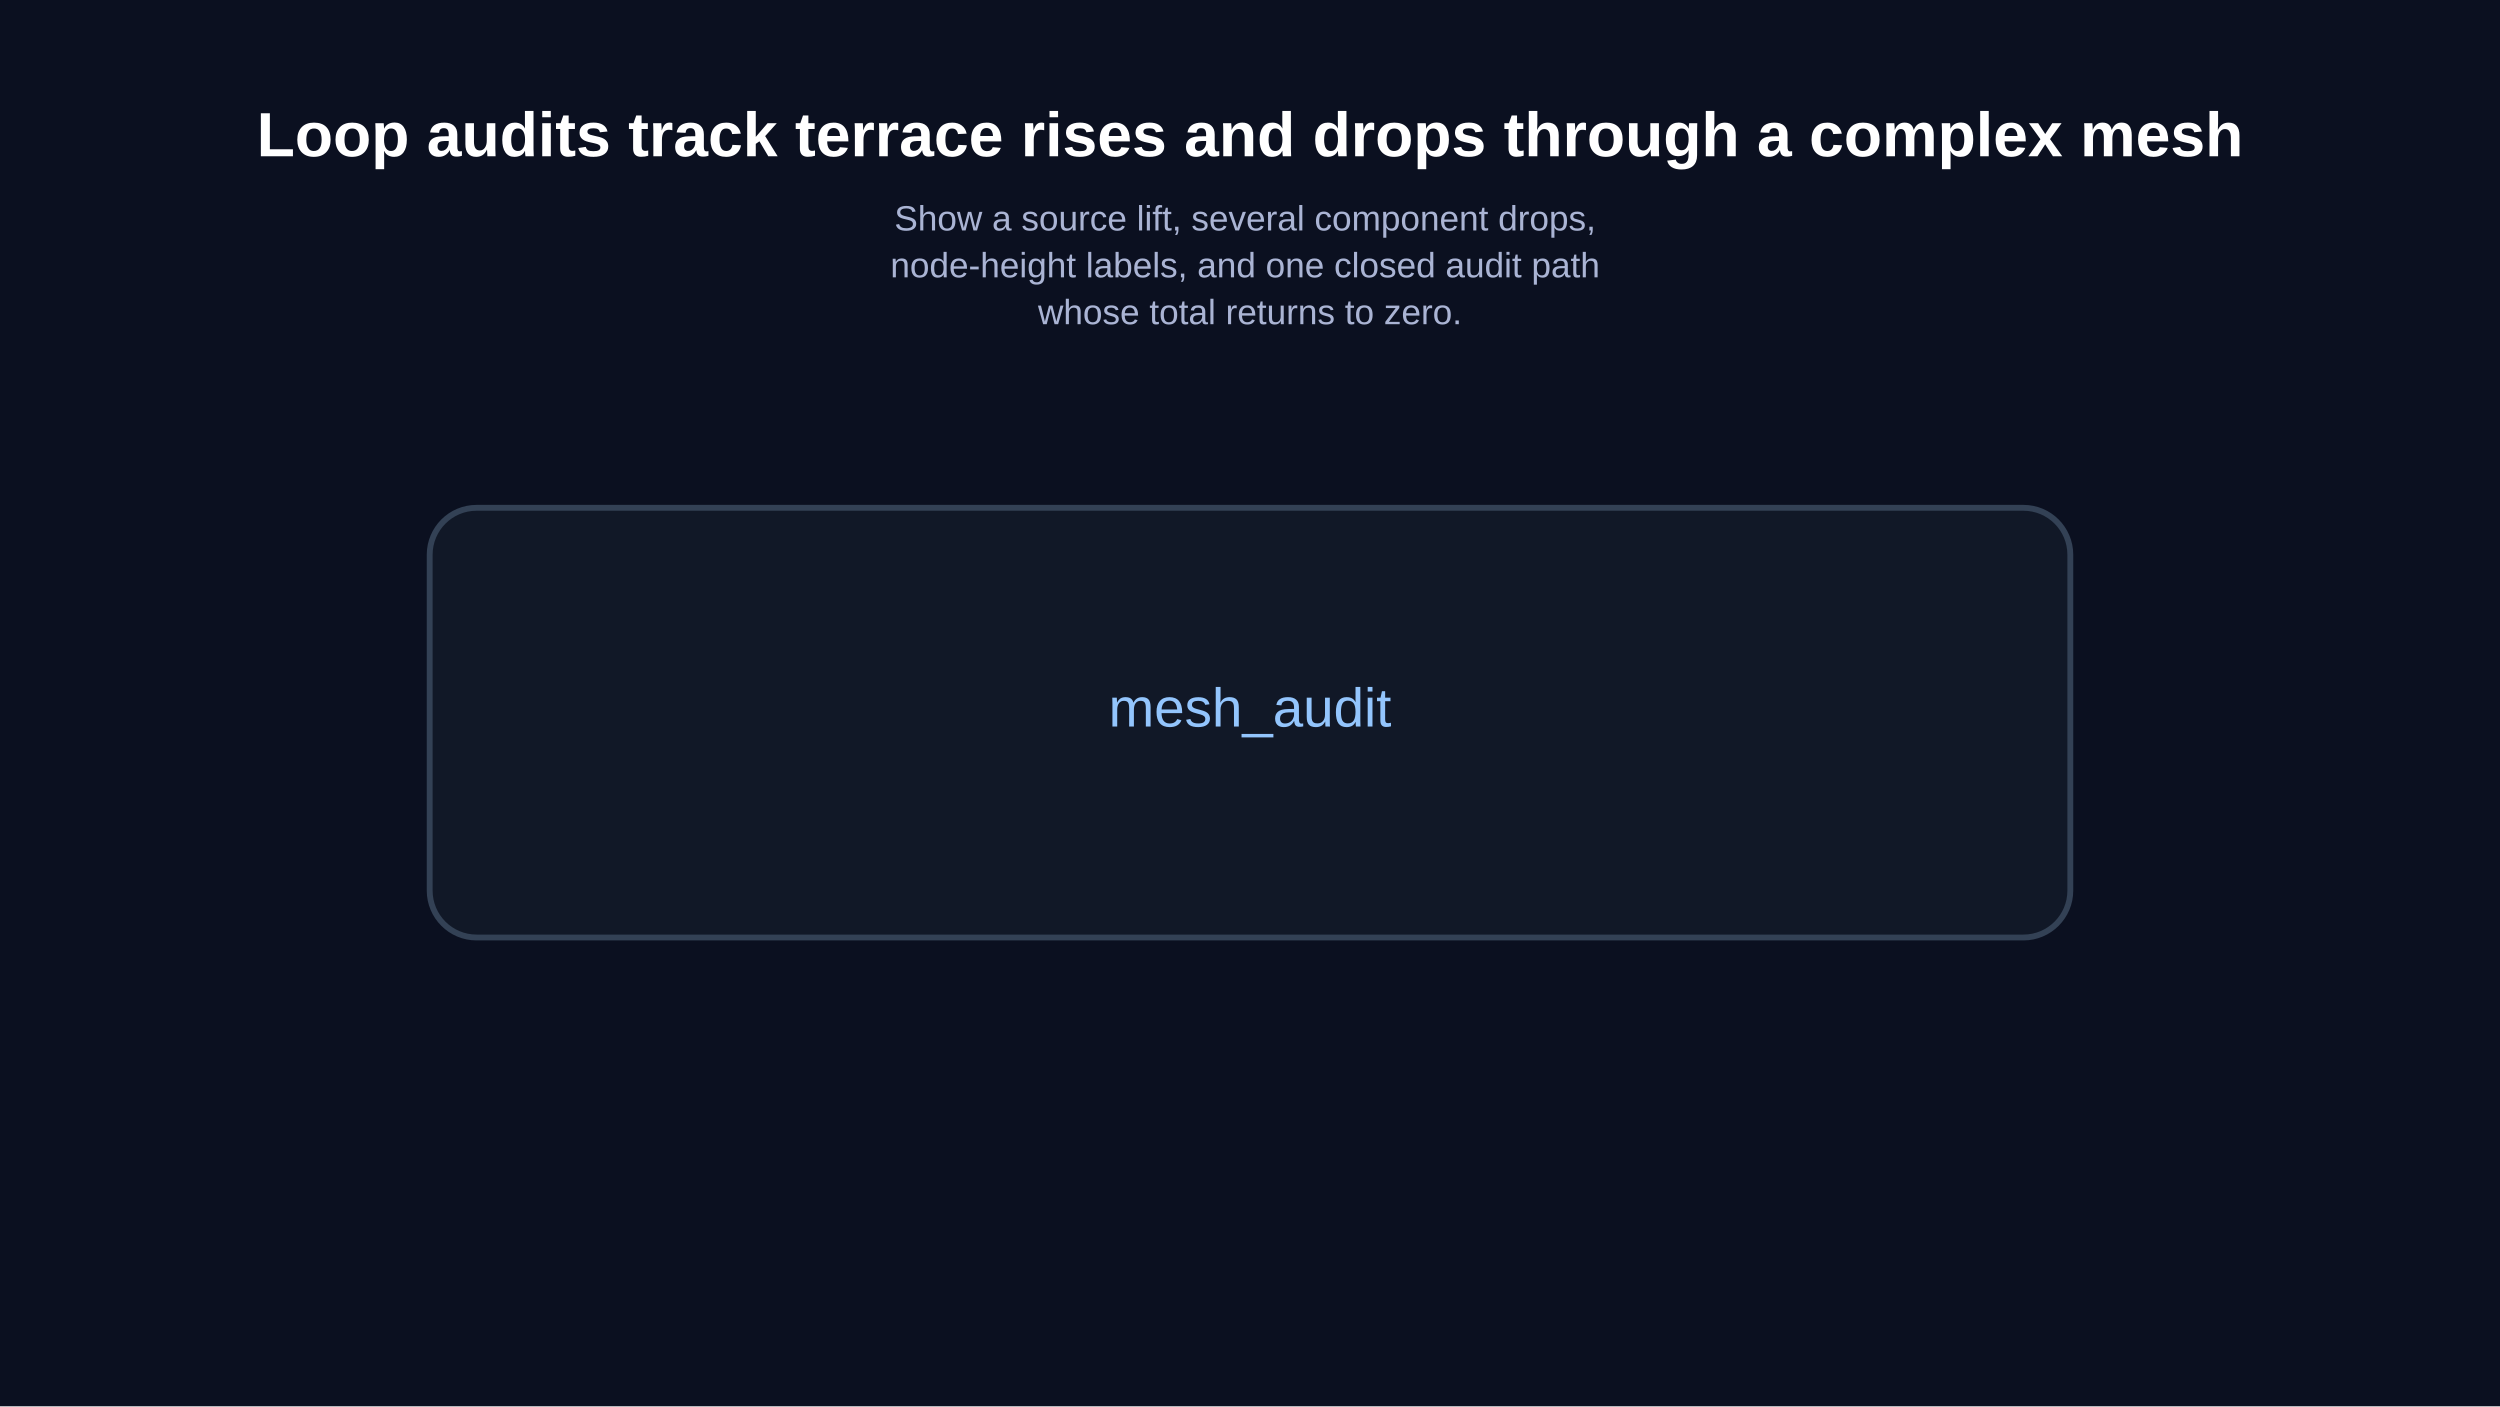
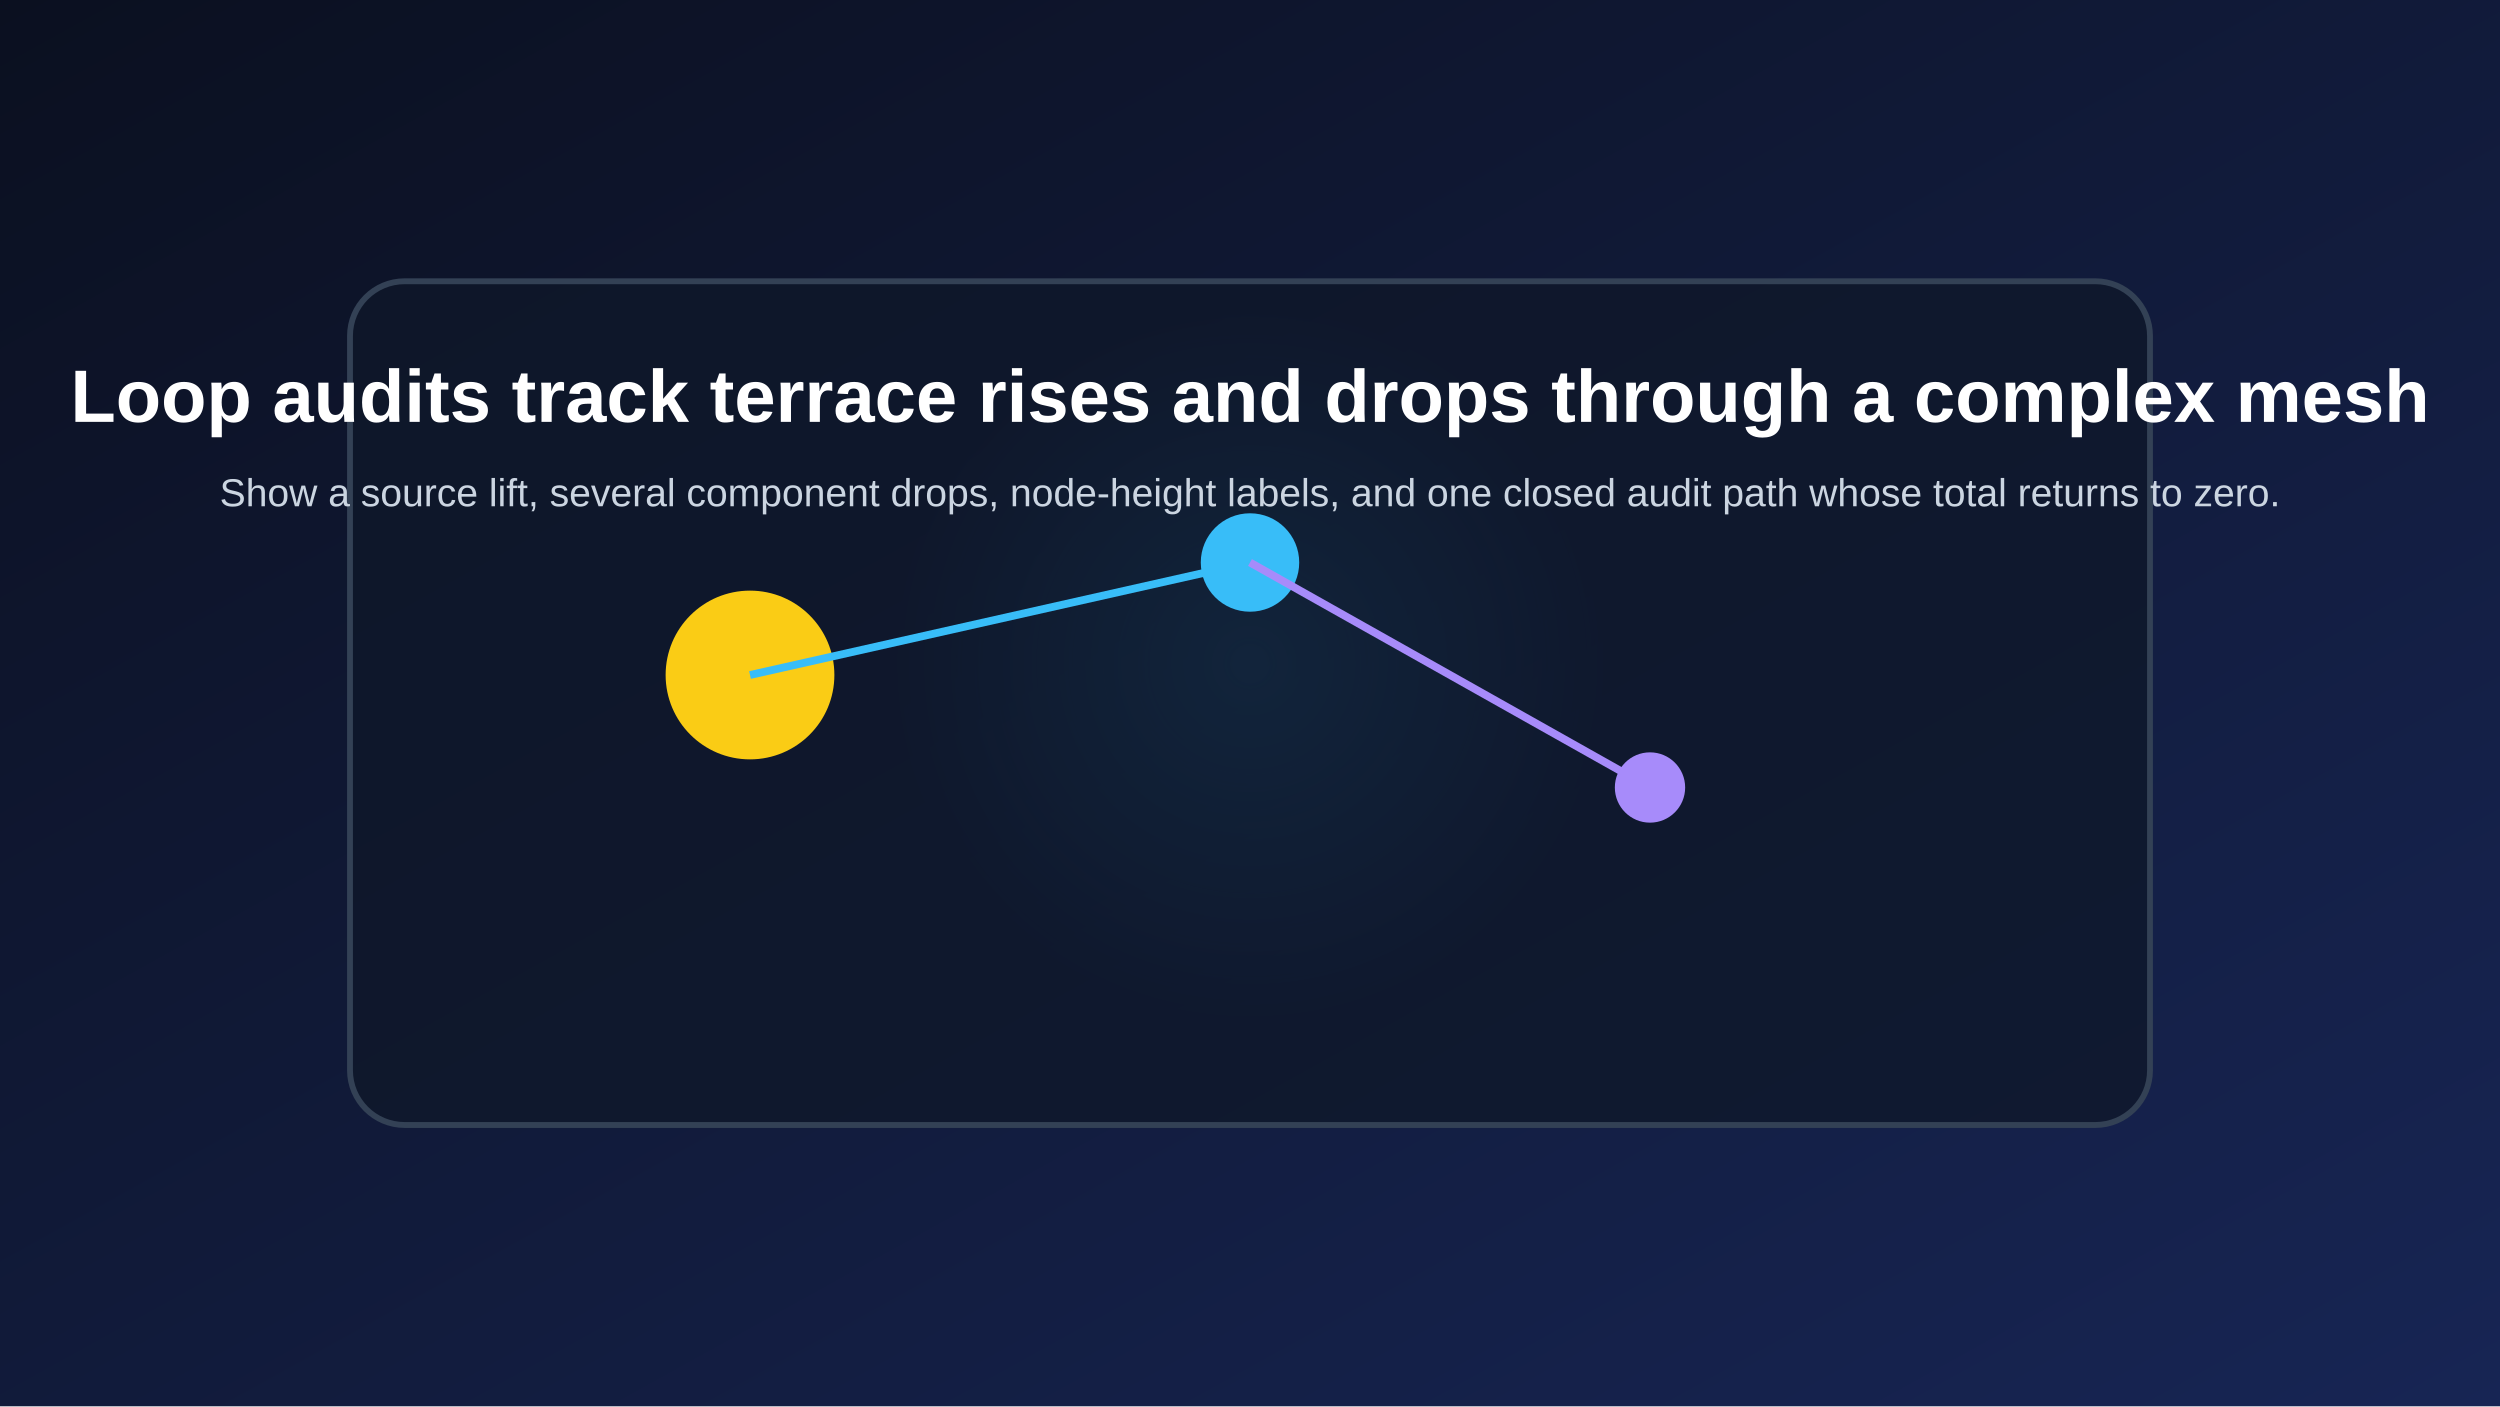
<svg xmlns="http://www.w3.org/2000/svg" width="1280" height="720" viewBox="0 0 1280 720">
-   <rect width="100%" height="100%" fill="#0b1020" />
-   <text x="640" y="80" fill="white" text-anchor="middle" font-size="32" font-family="Arial" font-weight="bold">
-     Loop audits track terrace rises and drops through a complex mesh
-   </text>
-   <text x="640" y="118" fill="#aab4d4" text-anchor="middle" font-size="18" font-family="Arial">
-     <tspan x="640" dy="0">Show a source lift, several component drops,</tspan>
-     <tspan x="640" dy="24">node-height labels, and one closed audit path</tspan>
-     <tspan x="640" dy="24">whose total returns to zero.</tspan>
-   </text>
-   <rect x="220" y="260" width="840" height="220" rx="24" fill="#111827" stroke="#334155" stroke-width="3" />
-   <text x="640" y="372" fill="#93c5fd" text-anchor="middle" font-size="28" font-family="Arial">
-     mesh_audit
-   </text>
+   <defs>
+     <linearGradient id="bg" x1="0" x2="1" y1="0" y2="1">
+       <stop offset="0%" stop-color="#0b1020" />
+       <stop offset="100%" stop-color="#172554" />
+     </linearGradient>
+     <radialGradient id="glow" cx="50%" cy="45%" r="45%">
+       <stop offset="0%" stop-color="#38bdf8" stop-opacity="0.35" />
+       <stop offset="100%" stop-color="#38bdf8" stop-opacity="0" />
+     </radialGradient>
+   </defs>
+   <rect width="100%" height="100%" fill="url(#bg)" />
+   <circle cx="640.0" cy="360.0" r="201.6" fill="url(#glow)" />
+   <rect x="179.2" y="144.0" width="921.6" height="432.0" rx="28" fill="#0f172a" fill-opacity="0.78" stroke="#334155" stroke-width="3" />
+   <circle cx="384.0" cy="345.6" r="43.2" fill="#facc15" />
+   <circle cx="640.0" cy="288.0" r="25.2" fill="#38bdf8" />
+   <circle cx="844.8" cy="403.2" r="18.0" fill="#a78bfa" />
+   <line x1="384.0" y1="345.6" x2="640.0" y2="288.0" stroke="#38bdf8" stroke-width="4" />
+   <line x1="640.0" y1="288.0" x2="844.8" y2="403.2" stroke="#a78bfa" stroke-width="4" />
+   <text x="640.0" y="216.0" fill="white" text-anchor="middle" font-size="38" font-family="Arial" font-weight="bold">Loop audits track terrace rises and drops through a complex mesh</text>
+   <text x="640.0" y="259.2" fill="#cbd5e1" text-anchor="middle" font-size="20" font-family="Arial">Show a source lift, several component drops, node-height labels, and one closed audit path whose total returns to zero.</text>
</svg>
